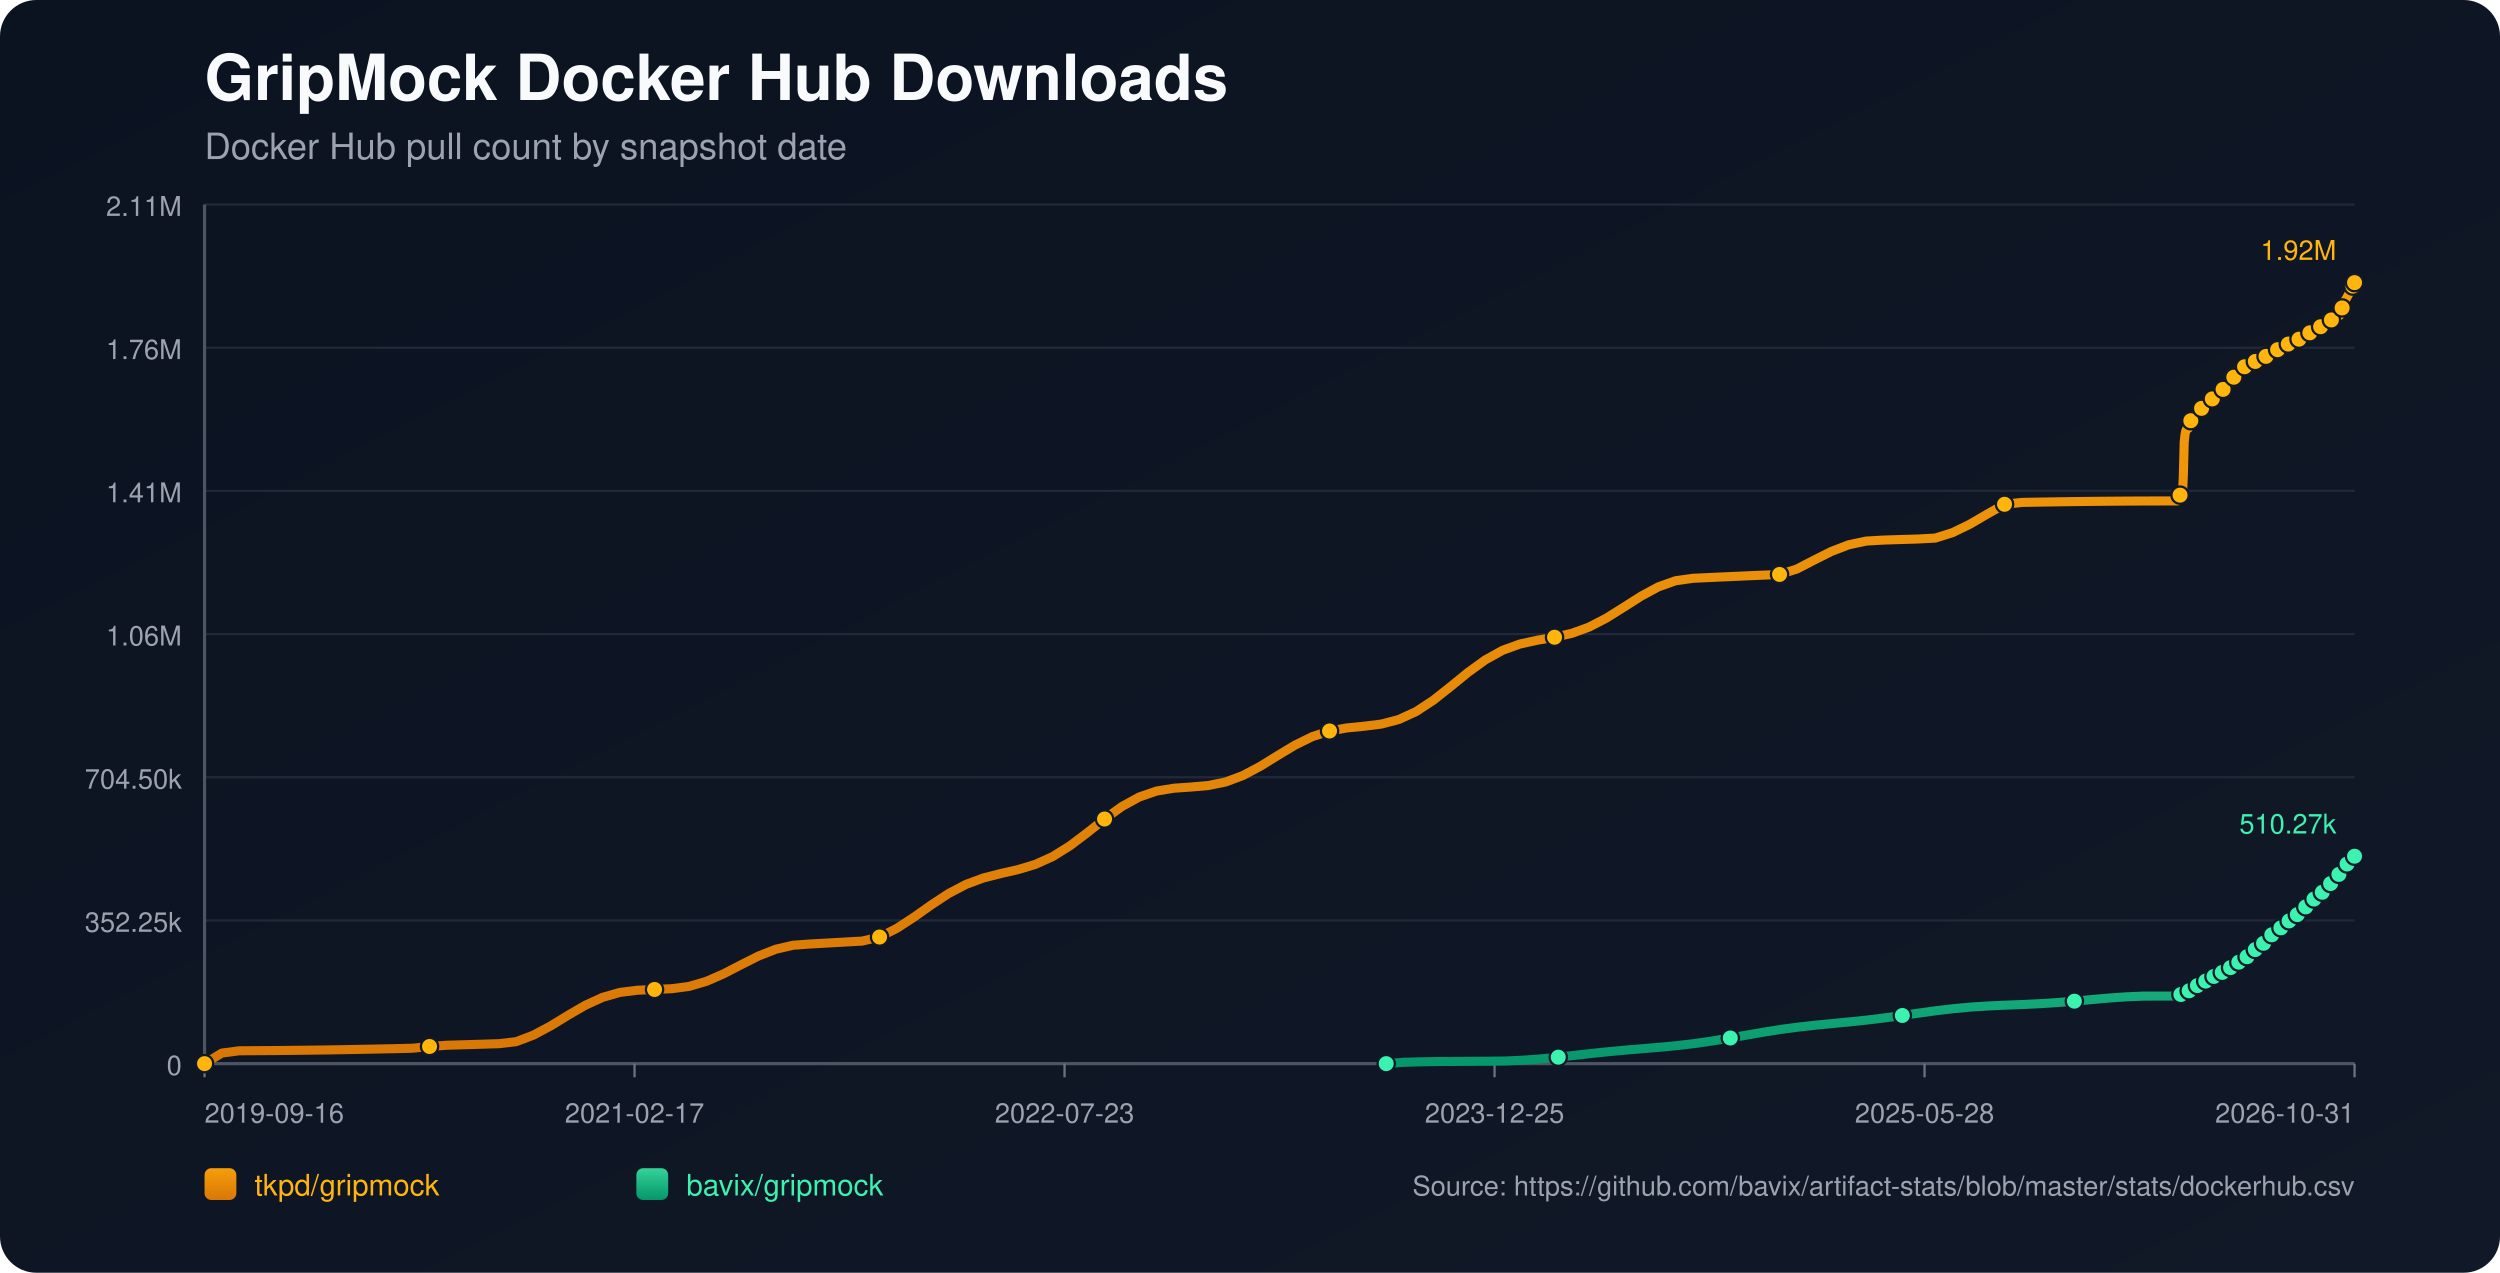
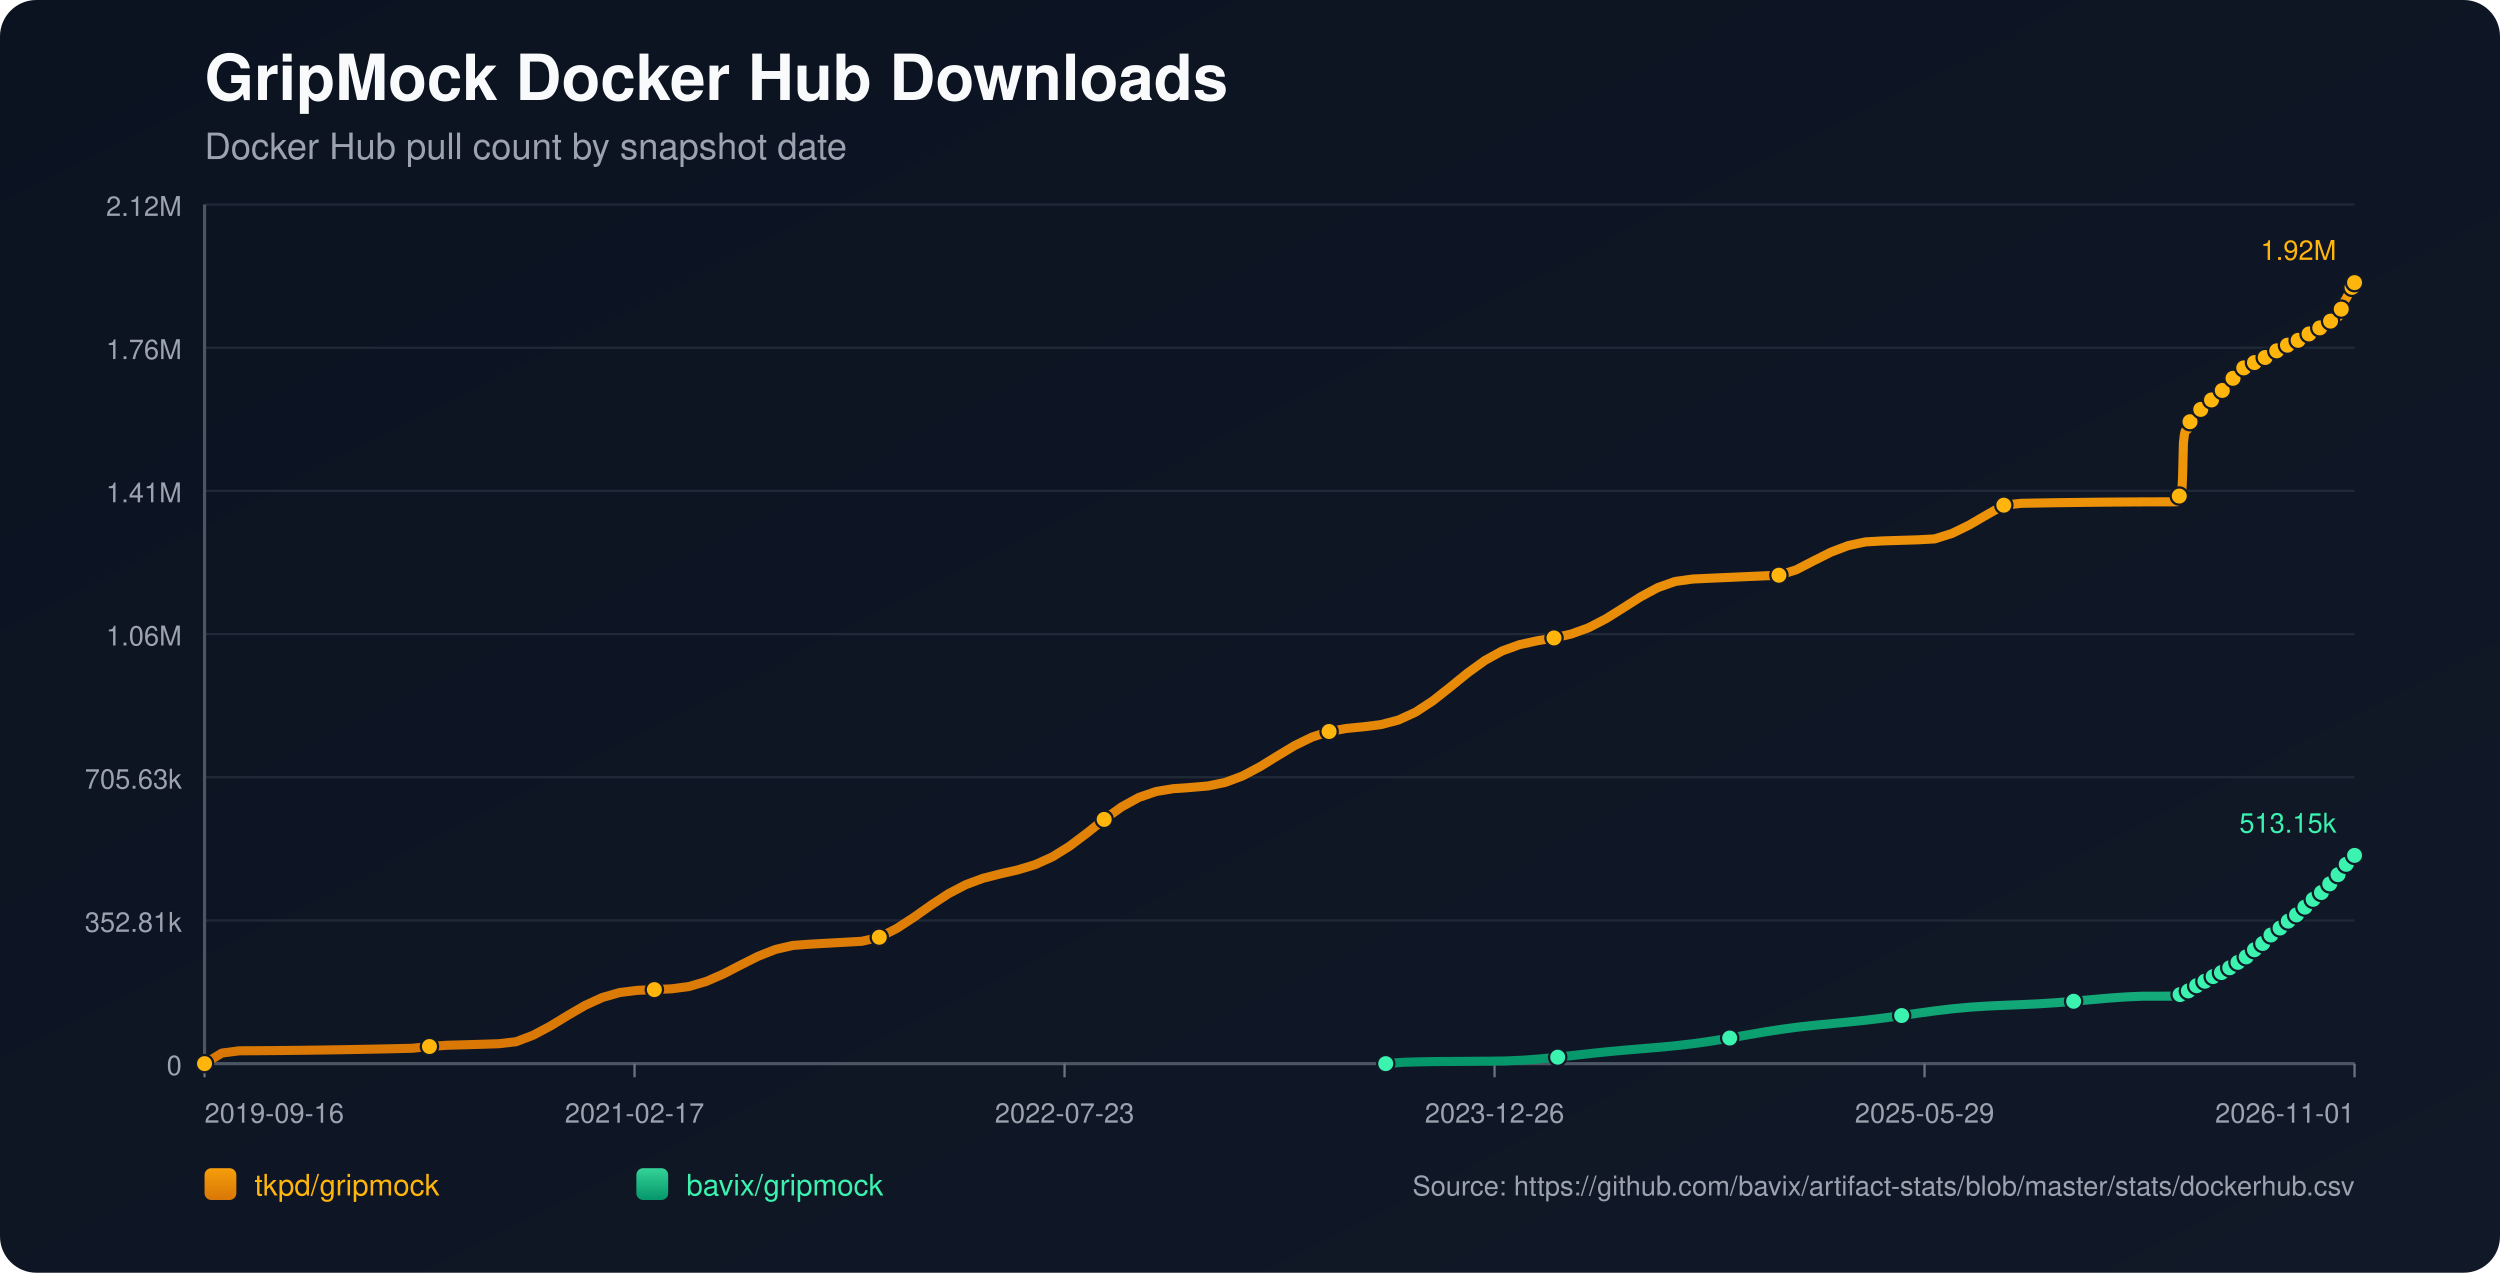
<svg xmlns="http://www.w3.org/2000/svg" width="1100" height="560" viewBox="0 0 1100 560">
  <defs>
    <linearGradient id="bg" x1="0" y1="0" x2="1" y2="1">
      <stop offset="0%" stop-color="#0b1220" />
      <stop offset="100%" stop-color="#111827" />
    </linearGradient>
    <linearGradient id="repo-0" x1="0" y1="0" x2="0" y2="1">
      <stop offset="0%" stop-color="#f59e0b" />
      <stop offset="100%" stop-color="#d97706" />
    </linearGradient>
    <linearGradient id="repo-1" x1="0" y1="0" x2="0" y2="1">
      <stop offset="0%" stop-color="#34d399" />
      <stop offset="100%" stop-color="#059669" />
    </linearGradient>
  </defs>
  <rect x="0" y="0" width="1100" height="560" fill="url(#bg)" rx="16" />
  <text x="90" y="44" fill="#f9fafb" font-size="28" font-family="-apple-system,BlinkMacSystemFont,Segoe UI,Helvetica,Arial,sans-serif" font-weight="700">GripMock Docker Hub Downloads</text>
  <text x="90" y="70" fill="#9ca3af" font-size="16" font-family="-apple-system,BlinkMacSystemFont,Segoe UI,Helvetica,Arial,sans-serif">Docker Hub pull count by snapshot date</text>
  <line x1="90" y1="90.00" x2="1036" y2="90.00" stroke="#1f2937" stroke-width="1" />
-   <text x="80" y="95.00" text-anchor="end" fill="#9ca3af" font-size="12" font-family="-apple-system,BlinkMacSystemFont,Segoe UI,Helvetica,Arial,sans-serif">2.11M</text>
+   <text x="80" y="95.00" text-anchor="end" fill="#9ca3af" font-size="12" font-family="-apple-system,BlinkMacSystemFont,Segoe UI,Helvetica,Arial,sans-serif">2.12M</text>
  <line x1="90" y1="153.00" x2="1036" y2="153.00" stroke="#1f2937" stroke-width="1" />
  <text x="80" y="158.00" text-anchor="end" fill="#9ca3af" font-size="12" font-family="-apple-system,BlinkMacSystemFont,Segoe UI,Helvetica,Arial,sans-serif">1.76M</text>
  <line x1="90" y1="216.00" x2="1036" y2="216.00" stroke="#1f2937" stroke-width="1" />
  <text x="80" y="221.00" text-anchor="end" fill="#9ca3af" font-size="12" font-family="-apple-system,BlinkMacSystemFont,Segoe UI,Helvetica,Arial,sans-serif">1.41M</text>
  <line x1="90" y1="279.00" x2="1036" y2="279.00" stroke="#1f2937" stroke-width="1" />
  <text x="80" y="284.00" text-anchor="end" fill="#9ca3af" font-size="12" font-family="-apple-system,BlinkMacSystemFont,Segoe UI,Helvetica,Arial,sans-serif">1.06M</text>
  <line x1="90" y1="342.00" x2="1036" y2="342.00" stroke="#1f2937" stroke-width="1" />
-   <text x="80" y="347.00" text-anchor="end" fill="#9ca3af" font-size="12" font-family="-apple-system,BlinkMacSystemFont,Segoe UI,Helvetica,Arial,sans-serif">704.50k</text>
+   <text x="80" y="347.00" text-anchor="end" fill="#9ca3af" font-size="12" font-family="-apple-system,BlinkMacSystemFont,Segoe UI,Helvetica,Arial,sans-serif">705.63k</text>
  <line x1="90" y1="405.00" x2="1036" y2="405.00" stroke="#1f2937" stroke-width="1" />
-   <text x="80" y="410.00" text-anchor="end" fill="#9ca3af" font-size="12" font-family="-apple-system,BlinkMacSystemFont,Segoe UI,Helvetica,Arial,sans-serif">352.25k</text>
+   <text x="80" y="410.00" text-anchor="end" fill="#9ca3af" font-size="12" font-family="-apple-system,BlinkMacSystemFont,Segoe UI,Helvetica,Arial,sans-serif">352.81k</text>
  <line x1="90" y1="468.00" x2="1036" y2="468.00" stroke="#1f2937" stroke-width="1" />
  <text x="80" y="473.00" text-anchor="end" fill="#9ca3af" font-size="12" font-family="-apple-system,BlinkMacSystemFont,Segoe UI,Helvetica,Arial,sans-serif">0</text>
  <line x1="90" y1="468" x2="1036" y2="468" stroke="#4b5563" stroke-width="1.4" />
  <line x1="90" y1="90" x2="90" y2="468" stroke="#4b5563" stroke-width="1.4" />
  <line x1="90.00" y1="468" x2="90.00" y2="474" stroke="#6b7280" stroke-width="1" />
  <text x="90.00" y="494" text-anchor="start" fill="#9ca3af" font-size="12" font-family="-apple-system,BlinkMacSystemFont,Segoe UI,Helvetica,Arial,sans-serif">2019-09-16</text>
  <line x1="279.20" y1="468" x2="279.20" y2="474" stroke="#6b7280" stroke-width="1" />
  <text x="279.20" y="494" text-anchor="middle" fill="#9ca3af" font-size="12" font-family="-apple-system,BlinkMacSystemFont,Segoe UI,Helvetica,Arial,sans-serif">2021-02-17</text>
  <line x1="468.40" y1="468" x2="468.40" y2="474" stroke="#6b7280" stroke-width="1" />
  <text x="468.40" y="494" text-anchor="middle" fill="#9ca3af" font-size="12" font-family="-apple-system,BlinkMacSystemFont,Segoe UI,Helvetica,Arial,sans-serif">2022-07-23</text>
  <line x1="657.60" y1="468" x2="657.60" y2="474" stroke="#6b7280" stroke-width="1" />
-   <text x="657.60" y="494" text-anchor="middle" fill="#9ca3af" font-size="12" font-family="-apple-system,BlinkMacSystemFont,Segoe UI,Helvetica,Arial,sans-serif">2023-12-25</text>
+   <text x="657.60" y="494" text-anchor="middle" fill="#9ca3af" font-size="12" font-family="-apple-system,BlinkMacSystemFont,Segoe UI,Helvetica,Arial,sans-serif">2023-12-26</text>
  <line x1="846.80" y1="468" x2="846.80" y2="474" stroke="#6b7280" stroke-width="1" />
-   <text x="846.80" y="494" text-anchor="middle" fill="#9ca3af" font-size="12" font-family="-apple-system,BlinkMacSystemFont,Segoe UI,Helvetica,Arial,sans-serif">2025-05-28</text>
+   <text x="846.80" y="494" text-anchor="middle" fill="#9ca3af" font-size="12" font-family="-apple-system,BlinkMacSystemFont,Segoe UI,Helvetica,Arial,sans-serif">2025-05-29</text>
  <line x1="1036.00" y1="468" x2="1036.00" y2="474" stroke="#6b7280" stroke-width="1" />
-   <text x="1036.00" y="494" text-anchor="end" fill="#9ca3af" font-size="12" font-family="-apple-system,BlinkMacSystemFont,Segoe UI,Helvetica,Arial,sans-serif">2026-10-31</text>
-   <polyline fill="none" stroke="url(#repo-0)" stroke-width="4" stroke-linecap="round" stroke-linejoin="round" points="90.00,468.00 97.62,463.35 105.23,462.35 112.85,462.30 120.46,462.25 128.08,462.17 135.69,462.08 143.31,461.98 150.92,461.86 158.54,461.72 166.15,461.57 173.77,461.41 181.38,461.23 189.00,460.46 196.62,459.91 204.23,459.69 211.85,459.46 219.46,459.22 227.08,458.35 234.69,455.46 242.31,451.39 249.92,446.73 257.54,442.31 265.15,438.83 272.77,436.66 280.38,435.71 288.00,435.37 295.61,435.02 303.23,434.01 310.85,431.77 318.46,428.44 326.08,424.50 333.69,420.67 341.31,417.67 348.92,415.91 356.54,415.35 364.15,414.93 371.77,414.50 379.38,414.07 387.00,412.30 394.61,408.46 402.23,403.49 409.85,398.10 417.46,393.11 425.08,389.12 432.69,386.30 440.31,384.36 447.92,382.63 455.54,380.33 463.15,376.90 470.77,372.15 478.38,366.41 486.00,360.37 493.61,354.89 501.23,350.69 508.85,348.07 516.46,346.82 524.08,346.29 531.69,345.62 539.31,344.06 546.92,341.21 554.54,337.16 562.15,332.46 569.77,327.87 577.38,324.13 585.00,321.63 592.61,320.29 600.23,319.54 607.84,318.58 615.46,316.59 623.08,313.09 630.69,308.09 638.31,302.07 645.92,295.86 653.54,290.35 661.15,286.13 668.77,283.37 676.38,281.70 684.00,280.39 691.61,278.66 699.23,275.89 706.84,271.95 714.46,267.18 722.08,262.32 729.69,258.21 737.31,255.51 744.92,254.45 752.54,254.09 760.15,253.75 767.77,253.41 775.38,253.08 783.00,252.76 790.61,250.38 798.23,246.42 805.84,242.62 813.46,239.70 821.08,238.08 828.69,237.63 836.31,237.39 843.92,237.16 851.54,236.75 859.15,234.35 866.77,230.64 874.38,226.19 882.00,221.89 889.61,221.06 897.23,220.93 904.84,220.81 912.46,220.70 920.07,220.61 927.69,220.54 935.31,220.48 942.92,220.44 950.54,220.42 958.15,220.41 958.52,219.59 958.86,218.69 959.23,217.87 959.59,217.35 959.96,217.09 960.32,216.72 960.68,209.08 961.05,194.57 961.41,191.18 961.78,189.44 962.13,188.67 962.51,188.61 962.87,188.50 963.23,187.41 963.60,186.13 963.96,185.11 964.32,184.29 964.68,183.59 965.05,183.53 965.42,183.41 965.78,182.64 966.14,182.11 966.51,181.56 966.87,181.06 967.23,180.69 967.60,180.63 967.97,180.56 968.33,180.18 968.69,179.68 969.06,179.14 969.42,178.69 969.78,178.41 970.15,178.33 970.51,178.28 970.87,177.95 971.24,177.49 971.60,176.77 971.96,176.30 972.33,175.96 972.69,175.91 973.07,175.82 973.42,175.52 973.79,175.15 974.15,174.79 974.52,174.40 974.87,174.05 975.24,173.97 975.62,173.86 975.98,173.37 976.34,172.90 976.71,172.33 977.07,171.94 977.42,171.56 977.79,171.47 978.16,171.33 978.52,171.11 978.89,170.62 979.25,170.09 979.61,169.53 979.97,169.03 980.34,168.96 980.73,168.80 981.08,168.30 981.44,167.69 981.80,167.02 982.16,166.48 982.52,166.05 982.89,165.98 983.26,165.84 983.61,165.34 983.98,164.76 984.35,164.23 984.71,163.69 985.07,163.34 985.44,163.27 985.83,163.11 986.19,162.64 986.55,162.12 986.90,161.79 987.27,161.52 987.61,161.38 987.99,161.30 988.37,161.22 988.70,161.00 989.06,160.81 989.43,160.61 989.79,160.36 990.15,160.16 990.52,160.09 990.89,159.98 991.25,159.75 991.62,159.47 991.97,159.23 992.33,159.04 992.69,158.90 993.06,158.82 993.43,158.75 993.79,158.55 994.14,158.31 994.52,158.09 994.88,157.89 995.23,157.69 995.60,157.64 995.96,157.56 996.32,157.31 996.68,157.06 997.05,156.80 997.41,156.57 997.77,156.36 998.14,156.32 998.51,156.25 998.87,155.93 999.23,155.60 999.59,155.36 999.96,155.08 1000.32,154.91 1000.69,154.83 1001.06,154.76 1001.41,154.47 1002.14,153.87 1002.51,153.63 1002.87,153.44 1003.23,153.41 1003.60,153.34 1003.96,153.09 1004.32,152.76 1004.68,152.47 1005.03,152.18 1005.39,151.93 1005.75,151.89 1006.12,151.83 1006.48,151.59 1006.85,151.39 1007.21,151.18 1007.58,150.98 1007.92,150.84 1008.29,150.79 1008.65,150.71 1009.01,150.57 1009.38,150.33 1009.74,150.03 1010.11,149.80 1010.47,149.61 1010.83,149.57 1011.20,149.50 1011.56,149.24 1011.93,148.90 1012.43,148.50 1012.82,148.16 1013.10,148.01 1013.45,147.97 1013.82,147.88 1014.17,147.67 1014.53,147.35 1014.89,147.07 1015.25,146.74 1015.61,146.57 1015.98,146.53 1016.35,146.43 1016.71,146.22 1017.07,145.92 1017.44,145.66 1017.80,145.34 1018.16,145.13 1018.53,145.10 1018.90,145.05 1019.26,144.75 1019.62,144.46 1019.99,144.25 1020.35,143.99 1020.71,143.80 1021.08,143.76 1021.45,143.69 1021.81,143.44 1022.17,143.01 1022.53,142.70 1022.90,142.42 1023.26,142.19 1023.63,142.15 1024.00,142.05 1024.37,141.79 1024.73,141.54 1025.10,141.26 1025.46,140.95 1025.81,140.77 1026.18,140.74 1026.56,140.63 1026.92,140.39 1027.28,140.01 1027.65,139.61 1028.01,139.25 1028.37,139.13 1028.73,139.09 1029.11,138.99 1029.47,138.76 1029.81,137.80 1030.16,136.66 1030.53,135.49 1030.88,134.42 1031.25,133.50 1031.62,132.49 1031.99,131.94 1032.35,131.37 1032.71,130.75 1033.08,130.06 1033.43,129.37 1033.80,128.85 1034.17,128.28 1034.54,127.37 1034.91,126.61 1035.27,125.89 1035.64,125.06 1036.00,124.36" />
+   <text x="1036.00" y="494" text-anchor="end" fill="#9ca3af" font-size="12" font-family="-apple-system,BlinkMacSystemFont,Segoe UI,Helvetica,Arial,sans-serif">2026-11-01</text>
+   <polyline fill="none" stroke="url(#repo-0)" stroke-width="4" stroke-linecap="round" stroke-linejoin="round" points="90.00,468.00 97.61,463.35 105.22,462.36 112.84,462.31 120.45,462.26 128.06,462.18 135.67,462.09 143.29,461.99 150.90,461.87 158.51,461.73 166.12,461.58 173.74,461.42 181.35,461.24 188.96,460.47 196.57,459.92 204.19,459.71 211.80,459.48 219.41,459.24 227.02,458.37 234.63,455.48 242.25,451.41 249.86,446.77 257.47,442.35 265.08,438.87 272.70,436.71 280.31,435.76 287.92,435.43 295.53,435.08 303.15,434.07 310.76,431.83 318.37,428.50 325.98,424.57 333.59,420.75 341.21,417.75 348.82,415.99 356.43,415.43 364.04,415.01 371.66,414.59 379.27,414.16 386.88,412.39 394.49,408.56 402.11,403.59 409.72,398.22 417.33,393.23 424.94,389.25 432.56,386.43 440.17,384.49 447.78,382.76 455.39,380.47 463.00,377.05 470.62,372.31 478.23,366.57 485.84,360.54 493.45,355.07 501.07,350.88 508.68,348.26 516.29,347.01 523.90,346.48 531.52,345.82 539.13,344.26 546.74,341.41 554.35,337.37 561.97,332.67 569.58,328.09 577.19,324.36 584.80,321.86 592.41,320.52 600.03,319.78 607.64,318.82 615.25,316.83 622.86,313.34 630.48,308.34 638.09,302.33 645.70,296.14 653.31,290.63 660.93,286.42 668.54,283.66 676.15,281.99 683.76,280.69 691.37,278.96 698.99,276.20 706.60,272.26 714.21,267.50 721.82,262.64 729.44,258.54 737.05,255.85 744.66,254.79 752.27,254.43 759.89,254.09 767.50,253.75 775.11,253.42 782.72,253.10 790.34,250.72 797.95,246.78 805.56,242.97 813.17,240.07 820.78,238.44 828.40,238.00 836.01,237.76 843.62,237.53 851.23,237.12 858.85,234.72 866.46,231.01 874.07,226.58 881.68,222.28 889.30,221.46 896.91,221.32 904.52,221.20 912.13,221.10 919.75,221.01 927.36,220.93 934.97,220.88 942.58,220.83 950.19,220.81 957.81,220.80 958.18,219.99 958.52,219.08 958.88,218.27 959.24,217.75 959.61,217.49 959.98,217.12 960.34,209.49 960.70,195.00 961.07,191.62 961.43,189.88 961.79,189.11 962.16,189.05 962.53,188.94 962.89,187.86 963.25,186.58 963.61,185.56 963.98,184.74 964.34,184.04 964.70,183.98 965.07,183.86 965.43,183.10 965.79,182.56 966.16,182.02 966.52,181.52 966.88,181.14 967.25,181.08 967.62,181.02 967.98,180.64 968.34,180.14 968.71,179.60 969.07,179.16 969.43,178.87 969.80,178.80 970.16,178.74 970.52,178.41 970.89,177.95 971.25,177.24 971.61,176.77 971.98,176.43 972.34,176.37 972.72,176.29 973.07,175.98 973.44,175.62 973.80,175.26 974.17,174.87 974.52,174.52 974.89,174.44 975.26,174.33 975.63,173.84 975.99,173.37 976.35,172.81 976.72,172.41 977.07,172.03 977.44,171.94 977.81,171.80 978.17,171.58 978.54,171.10 978.90,170.57 979.26,170.01 979.62,169.50 979.99,169.43 980.37,169.27 980.72,168.78 981.09,168.17 981.45,167.49 981.81,166.96 982.16,166.53 982.53,166.46 982.90,166.33 983.26,165.82 983.62,165.24 983.99,164.71 984.36,164.18 984.71,163.83 985.08,163.76 985.47,163.60 985.83,163.12 986.19,162.60 986.54,162.28 986.92,162.01 987.26,161.87 987.63,161.79 988.01,161.71 988.34,161.49 988.71,161.30 989.07,161.10 989.44,160.85 989.79,160.65 990.16,160.58 990.54,160.47 990.89,160.24 991.26,159.96 991.61,159.72 991.97,159.53 992.33,159.40 992.70,159.31 993.07,159.24 993.43,159.04 993.78,158.80 994.16,158.58 994.52,158.38 994.87,158.18 995.24,158.14 995.60,158.06 995.96,157.81 996.32,157.56 996.69,157.30 997.05,157.07 997.41,156.85 997.78,156.82 998.15,156.75 998.51,156.43 998.87,156.10 999.23,155.86 999.60,155.58 999.96,155.41 1000.33,155.33 1000.70,155.25 1001.05,154.97 1001.77,154.37 1002.14,154.13 1002.50,153.94 1002.87,153.91 1003.24,153.84 1003.59,153.59 1003.96,153.26 1004.32,152.97 1004.67,152.68 1005.02,152.44 1005.39,152.39 1005.75,152.33 1006.11,152.09 1006.48,151.89 1006.85,151.68 1007.21,151.48 1007.56,151.34 1007.92,151.30 1008.29,151.21 1008.65,151.08 1009.01,150.84 1009.38,150.53 1009.74,150.31 1010.10,150.12 1010.47,150.08 1010.83,150.01 1011.19,149.75 1011.56,149.41 1012.07,149.01 1012.45,148.67 1012.74,148.52 1013.09,148.48 1013.46,148.39 1013.80,148.18 1014.16,147.87 1014.52,147.58 1014.89,147.25 1015.25,147.08 1015.61,147.05 1015.98,146.94 1016.34,146.73 1016.71,146.43 1017.07,146.18 1017.43,145.86 1017.79,145.65 1018.16,145.61 1018.53,145.56 1018.89,145.27 1019.25,144.98 1019.62,144.77 1019.98,144.51 1020.34,144.32 1020.71,144.27 1021.08,144.20 1021.44,143.95 1021.80,143.53 1022.16,143.22 1022.53,142.94 1022.89,142.71 1023.26,142.67 1023.63,142.57 1024.00,142.31 1024.36,142.06 1024.73,141.78 1025.09,141.47 1025.44,141.29 1025.81,141.27 1026.19,141.15 1026.55,140.91 1026.91,140.53 1027.27,140.13 1027.64,139.77 1027.99,139.65 1028.36,139.62 1028.73,139.51 1029.09,139.28 1029.43,138.33 1029.79,137.19 1030.15,136.02 1030.51,134.95 1030.88,134.03 1031.25,133.02 1031.61,132.47 1031.98,131.90 1032.34,131.29 1032.70,130.60 1033.06,129.91 1033.43,129.39 1033.79,128.82 1034.16,127.92 1034.53,127.15 1034.90,126.43 1035.26,125.60 1035.62,124.91 1036.00,124.36" />
  <circle cx="90.00" cy="468.00" r="3.8" fill="#ffb50c" stroke="#111827" stroke-width="1" />
-   <circle cx="189.00" cy="460.46" r="3.8" fill="#ffb50c" stroke="#111827" stroke-width="1" />
-   <circle cx="288.00" cy="435.37" r="3.8" fill="#ffb50c" stroke="#111827" stroke-width="1" />
-   <circle cx="387.00" cy="412.30" r="3.8" fill="#ffb50c" stroke="#111827" stroke-width="1" />
-   <circle cx="486.00" cy="360.37" r="3.8" fill="#ffb50c" stroke="#111827" stroke-width="1" />
-   <circle cx="585.00" cy="321.63" r="3.8" fill="#ffb50c" stroke="#111827" stroke-width="1" />
-   <circle cx="684.00" cy="280.39" r="3.8" fill="#ffb50c" stroke="#111827" stroke-width="1" />
-   <circle cx="783.00" cy="252.76" r="3.8" fill="#ffb50c" stroke="#111827" stroke-width="1" />
-   <circle cx="882.00" cy="221.89" r="3.8" fill="#ffb50c" stroke="#111827" stroke-width="1" />
-   <circle cx="959.23" cy="217.87" r="3.8" fill="#ffb50c" stroke="#111827" stroke-width="1" />
-   <circle cx="963.96" cy="185.11" r="3.8" fill="#ffb50c" stroke="#111827" stroke-width="1" />
-   <circle cx="968.69" cy="179.68" r="3.8" fill="#ffb50c" stroke="#111827" stroke-width="1" />
-   <circle cx="973.42" cy="175.52" r="3.8" fill="#ffb50c" stroke="#111827" stroke-width="1" />
-   <circle cx="978.16" cy="171.33" r="3.8" fill="#ffb50c" stroke="#111827" stroke-width="1" />
-   <circle cx="982.89" cy="165.98" r="3.8" fill="#ffb50c" stroke="#111827" stroke-width="1" />
-   <circle cx="987.61" cy="161.38" r="3.8" fill="#ffb50c" stroke="#111827" stroke-width="1" />
-   <circle cx="992.33" cy="159.04" r="3.8" fill="#ffb50c" stroke="#111827" stroke-width="1" />
-   <circle cx="997.05" cy="156.80" r="3.8" fill="#ffb50c" stroke="#111827" stroke-width="1" />
-   <circle cx="1002.14" cy="153.87" r="3.8" fill="#ffb50c" stroke="#111827" stroke-width="1" />
-   <circle cx="1006.85" cy="151.39" r="3.8" fill="#ffb50c" stroke="#111827" stroke-width="1" />
-   <circle cx="1011.56" cy="149.24" r="3.8" fill="#ffb50c" stroke="#111827" stroke-width="1" />
-   <circle cx="1016.35" cy="146.43" r="3.8" fill="#ffb50c" stroke="#111827" stroke-width="1" />
-   <circle cx="1021.08" cy="143.76" r="3.8" fill="#ffb50c" stroke="#111827" stroke-width="1" />
-   <circle cx="1025.81" cy="140.77" r="3.8" fill="#ffb50c" stroke="#111827" stroke-width="1" />
-   <circle cx="1030.53" cy="135.49" r="3.8" fill="#ffb50c" stroke="#111827" stroke-width="1" />
-   <circle cx="1035.27" cy="125.89" r="3.8" fill="#ffb50c" stroke="#111827" stroke-width="1" />
+   <circle cx="188.96" cy="460.47" r="3.8" fill="#ffb50c" stroke="#111827" stroke-width="1" />
+   <circle cx="287.92" cy="435.43" r="3.8" fill="#ffb50c" stroke="#111827" stroke-width="1" />
+   <circle cx="386.88" cy="412.39" r="3.8" fill="#ffb50c" stroke="#111827" stroke-width="1" />
+   <circle cx="485.84" cy="360.54" r="3.8" fill="#ffb50c" stroke="#111827" stroke-width="1" />
+   <circle cx="584.80" cy="321.86" r="3.8" fill="#ffb50c" stroke="#111827" stroke-width="1" />
+   <circle cx="683.76" cy="280.69" r="3.8" fill="#ffb50c" stroke="#111827" stroke-width="1" />
+   <circle cx="782.72" cy="253.10" r="3.8" fill="#ffb50c" stroke="#111827" stroke-width="1" />
+   <circle cx="881.68" cy="222.28" r="3.8" fill="#ffb50c" stroke="#111827" stroke-width="1" />
+   <circle cx="958.88" cy="218.27" r="3.8" fill="#ffb50c" stroke="#111827" stroke-width="1" />
+   <circle cx="963.61" cy="185.56" r="3.8" fill="#ffb50c" stroke="#111827" stroke-width="1" />
+   <circle cx="968.34" cy="180.14" r="3.8" fill="#ffb50c" stroke="#111827" stroke-width="1" />
+   <circle cx="973.07" cy="175.98" r="3.8" fill="#ffb50c" stroke="#111827" stroke-width="1" />
+   <circle cx="977.81" cy="171.80" r="3.8" fill="#ffb50c" stroke="#111827" stroke-width="1" />
+   <circle cx="982.53" cy="166.46" r="3.8" fill="#ffb50c" stroke="#111827" stroke-width="1" />
+   <circle cx="987.26" cy="161.87" r="3.8" fill="#ffb50c" stroke="#111827" stroke-width="1" />
+   <circle cx="991.97" cy="159.53" r="3.8" fill="#ffb50c" stroke="#111827" stroke-width="1" />
+   <circle cx="996.69" cy="157.30" r="3.8" fill="#ffb50c" stroke="#111827" stroke-width="1" />
+   <circle cx="1001.77" cy="154.37" r="3.8" fill="#ffb50c" stroke="#111827" stroke-width="1" />
+   <circle cx="1006.48" cy="151.89" r="3.8" fill="#ffb50c" stroke="#111827" stroke-width="1" />
+   <circle cx="1011.19" cy="149.75" r="3.8" fill="#ffb50c" stroke="#111827" stroke-width="1" />
+   <circle cx="1015.98" cy="146.94" r="3.8" fill="#ffb50c" stroke="#111827" stroke-width="1" />
+   <circle cx="1020.71" cy="144.27" r="3.8" fill="#ffb50c" stroke="#111827" stroke-width="1" />
+   <circle cx="1025.44" cy="141.29" r="3.8" fill="#ffb50c" stroke="#111827" stroke-width="1" />
+   <circle cx="1030.15" cy="136.02" r="3.8" fill="#ffb50c" stroke="#111827" stroke-width="1" />
+   <circle cx="1034.90" cy="126.43" r="3.8" fill="#ffb50c" stroke="#111827" stroke-width="1" />
  <circle cx="1036.00" cy="124.36" r="3.8" fill="#ffb50c" stroke="#111827" stroke-width="1" />
  <text x="1028.00" y="114.36" text-anchor="end" fill="#ffb50c" font-size="12" font-family="-apple-system,BlinkMacSystemFont,Segoe UI,Helvetica,Arial,sans-serif">1.92M</text>
-   <polyline fill="none" stroke="url(#repo-1)" stroke-width="4" stroke-linecap="round" stroke-linejoin="round" points="609.93,468.00 617.50,467.41 625.07,467.20 632.64,467.07 640.21,467.03 647.78,466.98 655.35,466.92 662.92,466.82 670.49,466.46 678.06,465.90 685.63,465.16 693.20,464.31 700.77,463.46 708.34,462.68 715.91,461.99 723.48,461.36 731.05,460.73 738.62,459.99 746.19,459.09 753.76,457.98 761.33,456.72 768.90,455.38 776.47,454.07 784.04,452.88 791.61,451.88 799.18,451.04 806.75,450.31 814.32,449.58 821.89,448.78 829.46,447.85 837.03,446.81 844.60,445.72 852.17,444.68 859.74,443.79 867.31,443.10 874.88,442.62 882.45,442.28 890.02,441.98 897.59,441.62 905.16,441.13 912.73,440.52 920.30,439.82 927.87,439.15 935.44,438.61 943.01,438.29 950.58,438.27 958.15,438.26 958.52,438.06 958.86,437.86 959.23,437.68 959.59,437.58 959.96,437.54 960.32,437.47 960.68,437.33 961.05,437.10 961.41,436.83 961.78,436.57 962.13,436.33 962.51,436.29 962.87,436.18 963.23,435.95 963.60,435.67 963.96,435.37 964.32,435.18 964.68,434.91 965.05,434.88 965.42,434.82 965.78,434.51 966.14,434.24 966.51,433.93 966.87,433.66 967.23,433.45 967.60,433.30 967.97,433.20 968.33,432.88 968.69,432.58 969.06,432.32 969.42,432.01 969.78,431.85 970.15,431.79 970.51,431.68 970.87,431.43 971.24,431.25 971.60,431.09 971.96,430.72 972.33,430.53 972.69,430.47 973.07,430.39 973.42,430.12 973.79,429.87 974.15,429.64 974.52,429.39 974.87,429.22 975.24,429.16 975.62,429.06 975.98,428.84 976.34,428.59 976.71,428.37 977.07,428.15 977.42,427.93 977.79,427.86 978.16,427.75 978.52,427.56 978.89,427.30 979.25,426.97 979.61,426.69 979.97,426.49 980.34,426.43 980.73,426.29 981.08,426.04 981.44,425.75 981.80,425.43 982.16,425.20 982.52,425.05 982.89,424.98 983.26,424.86 983.61,424.56 983.98,424.27 984.35,423.92 984.71,423.60 985.07,423.37 985.44,423.27 985.83,423.07 986.19,422.80 986.55,422.39 986.90,422.00 987.27,421.64 987.61,421.52 987.99,421.44 988.37,421.25 988.70,420.96 989.06,420.63 989.43,420.24 989.79,419.84 990.15,419.55 990.52,419.46 990.89,419.34 991.25,418.99 991.62,418.61 991.97,418.24 992.33,417.81 992.69,417.54 993.06,417.45 993.43,417.26 993.79,416.85 994.14,416.38 994.52,415.88 994.88,415.52 995.23,415.25 995.60,415.17 995.96,415.05 996.32,414.64 996.68,414.14 997.05,413.74 997.41,413.28 997.77,412.91 998.14,412.82 998.51,412.53 998.87,412.00 999.23,411.61 999.59,411.31 999.96,410.89 1000.32,410.64 1000.69,410.59 1001.06,410.45 1001.41,410.03 1002.14,409.13 1002.51,408.80 1002.87,408.48 1003.23,408.43 1003.60,408.24 1003.96,407.94 1004.32,407.60 1004.68,407.24 1005.03,406.90 1005.39,406.60 1005.75,406.49 1006.12,406.37 1006.48,405.95 1006.85,405.58 1007.21,405.20 1007.58,404.91 1007.92,404.64 1008.29,404.47 1008.65,404.36 1009.01,404.05 1009.38,403.66 1009.74,403.20 1010.11,402.72 1010.47,402.48 1010.83,402.44 1011.20,402.36 1011.56,401.95 1011.93,401.44 1012.43,400.75 1012.82,400.35 1013.10,400.20 1013.45,400.15 1013.82,399.83 1014.17,399.41 1014.53,399.03 1014.89,398.58 1015.25,398.13 1015.61,397.90 1015.98,397.86 1016.35,397.65 1016.71,397.27 1017.07,396.79 1017.44,396.36 1017.80,395.93 1018.16,395.59 1018.53,395.55 1018.90,395.43 1019.26,394.86 1019.62,394.31 1019.99,393.84 1020.35,393.39 1020.71,393.11 1021.08,393.08 1021.45,392.97 1021.81,392.59 1022.17,392.16 1022.53,391.69 1022.90,391.22 1023.26,390.92 1023.63,390.86 1024.00,390.60 1024.37,390.13 1024.73,389.64 1025.10,389.21 1025.46,388.77 1025.81,388.52 1026.18,388.45 1026.56,388.22 1026.92,387.65 1027.28,387.09 1027.65,386.58 1028.01,385.69 1028.37,385.13 1028.73,385.03 1029.11,384.74 1029.47,384.15 1029.81,383.61 1030.16,383.02 1030.53,382.33 1030.88,381.94 1031.25,381.83 1031.62,381.59 1031.99,381.03 1032.35,380.55 1032.71,380.16 1033.08,379.63 1033.43,379.27 1033.80,379.20 1034.17,379.00 1034.54,378.52 1034.91,377.99 1035.27,377.55 1035.64,376.97 1036.00,376.74" />
-   <circle cx="609.93" cy="468.00" r="3.8" fill="#3bf2af" stroke="#111827" stroke-width="1" />
-   <circle cx="685.63" cy="465.16" r="3.8" fill="#3bf2af" stroke="#111827" stroke-width="1" />
-   <circle cx="761.33" cy="456.72" r="3.8" fill="#3bf2af" stroke="#111827" stroke-width="1" />
-   <circle cx="837.03" cy="446.81" r="3.8" fill="#3bf2af" stroke="#111827" stroke-width="1" />
-   <circle cx="912.73" cy="440.52" r="3.8" fill="#3bf2af" stroke="#111827" stroke-width="1" />
-   <circle cx="959.59" cy="437.58" r="3.8" fill="#3bf2af" stroke="#111827" stroke-width="1" />
-   <circle cx="963.23" cy="435.95" r="3.8" fill="#3bf2af" stroke="#111827" stroke-width="1" />
-   <circle cx="966.87" cy="433.66" r="3.8" fill="#3bf2af" stroke="#111827" stroke-width="1" />
-   <circle cx="970.51" cy="431.68" r="3.8" fill="#3bf2af" stroke="#111827" stroke-width="1" />
-   <circle cx="974.15" cy="429.64" r="3.8" fill="#3bf2af" stroke="#111827" stroke-width="1" />
-   <circle cx="977.79" cy="427.86" r="3.8" fill="#3bf2af" stroke="#111827" stroke-width="1" />
-   <circle cx="981.44" cy="425.75" r="3.8" fill="#3bf2af" stroke="#111827" stroke-width="1" />
-   <circle cx="985.07" cy="423.37" r="3.8" fill="#3bf2af" stroke="#111827" stroke-width="1" />
-   <circle cx="988.70" cy="420.96" r="3.8" fill="#3bf2af" stroke="#111827" stroke-width="1" />
-   <circle cx="992.33" cy="417.81" r="3.8" fill="#3bf2af" stroke="#111827" stroke-width="1" />
-   <circle cx="995.96" cy="415.05" r="3.8" fill="#3bf2af" stroke="#111827" stroke-width="1" />
-   <circle cx="999.59" cy="411.31" r="3.8" fill="#3bf2af" stroke="#111827" stroke-width="1" />
-   <circle cx="1003.60" cy="408.24" r="3.8" fill="#3bf2af" stroke="#111827" stroke-width="1" />
-   <circle cx="1007.21" cy="405.20" r="3.8" fill="#3bf2af" stroke="#111827" stroke-width="1" />
-   <circle cx="1010.83" cy="402.44" r="3.8" fill="#3bf2af" stroke="#111827" stroke-width="1" />
-   <circle cx="1014.53" cy="399.03" r="3.8" fill="#3bf2af" stroke="#111827" stroke-width="1" />
-   <circle cx="1018.16" cy="395.59" r="3.8" fill="#3bf2af" stroke="#111827" stroke-width="1" />
-   <circle cx="1021.81" cy="392.59" r="3.8" fill="#3bf2af" stroke="#111827" stroke-width="1" />
-   <circle cx="1025.46" cy="388.77" r="3.8" fill="#3bf2af" stroke="#111827" stroke-width="1" />
-   <circle cx="1029.11" cy="384.74" r="3.8" fill="#3bf2af" stroke="#111827" stroke-width="1" />
-   <circle cx="1032.71" cy="380.16" r="3.8" fill="#3bf2af" stroke="#111827" stroke-width="1" />
-   <circle cx="1036.00" cy="376.74" r="3.8" fill="#3bf2af" stroke="#111827" stroke-width="1" />
-   <text x="1028.00" y="366.74" text-anchor="end" fill="#3bf2af" font-size="12" font-family="-apple-system,BlinkMacSystemFont,Segoe UI,Helvetica,Arial,sans-serif">510.27k</text>
+   <polyline fill="none" stroke="url(#repo-1)" stroke-width="4" stroke-linecap="round" stroke-linejoin="round" points="609.72,468.00 617.29,467.41 624.85,467.20 632.42,467.07 639.99,467.03 647.55,466.98 655.12,466.92 662.69,466.82 670.26,466.47 677.82,465.90 685.39,465.16 692.96,464.32 700.52,463.47 708.09,462.69 715.66,462.00 723.23,461.37 730.79,460.74 738.36,460.00 745.93,459.10 753.49,458.00 761.06,456.74 768.63,455.40 776.20,454.09 783.76,452.91 791.33,451.90 798.90,451.07 806.46,450.34 814.03,449.61 821.60,448.81 829.17,447.88 836.73,446.84 844.30,445.75 851.87,444.72 859.43,443.83 867.00,443.14 874.57,442.66 882.14,442.32 889.70,442.02 897.27,441.66 904.84,441.18 912.40,440.56 919.97,439.87 927.54,439.20 935.11,438.66 942.67,438.33 950.24,438.32 957.81,438.31 958.18,438.10 958.52,437.91 958.88,437.72 959.24,437.62 959.61,437.59 959.98,437.52 960.34,437.38 960.70,437.15 961.07,436.88 961.43,436.62 961.79,436.38 962.16,436.34 962.53,436.23 962.89,436.00 963.25,435.73 963.61,435.43 963.98,435.23 964.34,434.96 964.70,434.93 965.07,434.87 965.43,434.57 965.79,434.29 966.16,433.99 966.52,433.72 966.88,433.50 967.25,433.36 967.62,433.26 967.98,432.93 968.34,432.64 968.71,432.38 969.07,432.06 969.43,431.91 969.80,431.85 970.16,431.74 970.52,431.49 970.89,431.31 971.25,431.14 971.61,430.78 971.98,430.59 972.34,430.53 972.72,430.45 973.07,430.18 973.44,429.93 973.80,429.70 974.17,429.45 974.52,429.28 974.89,429.23 975.26,429.12 975.63,428.90 975.99,428.65 976.35,428.43 976.72,428.21 977.07,428.00 977.44,427.93 977.81,427.81 978.17,427.63 978.54,427.37 978.90,427.03 979.26,426.75 979.62,426.56 979.99,426.49 980.37,426.36 980.72,426.11 981.09,425.82 981.45,425.50 981.81,425.27 982.16,425.12 982.53,425.05 982.90,424.92 983.26,424.63 983.62,424.34 983.99,423.99 984.36,423.67 984.71,423.44 985.08,423.34 985.47,423.15 985.83,422.87 986.19,422.46 986.54,422.07 986.92,421.71 987.26,421.59 987.63,421.51 988.01,421.32 988.34,421.03 988.71,420.70 989.07,420.31 989.44,419.91 989.79,419.63 990.16,419.54 990.54,419.41 990.89,419.06 991.26,418.69 991.61,418.32 991.97,417.89 992.33,417.62 992.70,417.53 993.07,417.35 993.43,416.93 993.78,416.46 994.16,415.97 994.52,415.60 994.87,415.33 995.24,415.25 995.60,415.13 995.96,414.72 996.32,414.22 996.69,413.83 997.05,413.36 997.41,413.00 997.78,412.91 998.15,412.62 998.51,412.09 998.87,411.70 999.23,411.40 999.60,410.98 999.96,410.73 1000.33,410.68 1000.70,410.54 1001.05,410.12 1001.77,409.22 1002.14,408.89 1002.50,408.57 1002.87,408.52 1003.24,408.33 1003.59,408.03 1003.96,407.69 1004.32,407.34 1004.67,407.00 1005.02,406.70 1005.39,406.59 1005.75,406.47 1006.11,406.05 1006.48,405.68 1006.85,405.30 1007.21,405.01 1007.56,404.74 1007.92,404.57 1008.29,404.46 1008.65,404.15 1009.01,403.76 1009.38,403.31 1009.74,402.82 1010.10,402.59 1010.47,402.55 1010.83,402.46 1011.19,402.05 1011.56,401.54 1012.07,400.86 1012.45,400.45 1012.74,400.31 1013.09,400.26 1013.46,399.94 1013.80,399.52 1014.16,399.14 1014.52,398.69 1014.89,398.24 1015.25,398.01 1015.61,397.97 1015.98,397.76 1016.34,397.39 1016.71,396.90 1017.07,396.48 1017.43,396.04 1017.79,395.71 1018.16,395.67 1018.53,395.54 1018.89,394.98 1019.25,394.42 1019.62,393.96 1019.98,393.51 1020.34,393.22 1020.71,393.20 1021.08,393.09 1021.44,392.71 1021.80,392.28 1022.16,391.81 1022.53,391.34 1022.89,391.04 1023.26,390.98 1023.63,390.73 1024.00,390.25 1024.36,389.76 1024.73,389.34 1025.09,388.90 1025.44,388.64 1025.81,388.58 1026.19,388.34 1026.55,387.78 1026.91,387.22 1027.27,386.71 1027.64,385.82 1027.99,385.26 1028.36,385.16 1028.73,384.87 1029.09,384.28 1029.43,383.75 1029.79,383.16 1030.15,382.46 1030.51,382.07 1030.88,381.97 1031.25,381.72 1031.61,381.16 1031.98,380.69 1032.34,380.30 1032.70,379.78 1033.06,379.41 1033.43,379.34 1033.79,379.14 1034.16,378.66 1034.53,378.13 1034.90,377.69 1035.26,377.11 1035.62,376.88 1036.00,376.37" />
+   <circle cx="609.72" cy="468.00" r="3.8" fill="#3bf2af" stroke="#111827" stroke-width="1" />
+   <circle cx="685.39" cy="465.16" r="3.8" fill="#3bf2af" stroke="#111827" stroke-width="1" />
+   <circle cx="761.06" cy="456.74" r="3.8" fill="#3bf2af" stroke="#111827" stroke-width="1" />
+   <circle cx="836.73" cy="446.84" r="3.8" fill="#3bf2af" stroke="#111827" stroke-width="1" />
+   <circle cx="912.40" cy="440.56" r="3.8" fill="#3bf2af" stroke="#111827" stroke-width="1" />
+   <circle cx="959.24" cy="437.62" r="3.8" fill="#3bf2af" stroke="#111827" stroke-width="1" />
+   <circle cx="962.89" cy="436.00" r="3.8" fill="#3bf2af" stroke="#111827" stroke-width="1" />
+   <circle cx="966.52" cy="433.72" r="3.8" fill="#3bf2af" stroke="#111827" stroke-width="1" />
+   <circle cx="970.16" cy="431.74" r="3.8" fill="#3bf2af" stroke="#111827" stroke-width="1" />
+   <circle cx="973.80" cy="429.70" r="3.8" fill="#3bf2af" stroke="#111827" stroke-width="1" />
+   <circle cx="977.44" cy="427.93" r="3.8" fill="#3bf2af" stroke="#111827" stroke-width="1" />
+   <circle cx="981.09" cy="425.82" r="3.8" fill="#3bf2af" stroke="#111827" stroke-width="1" />
+   <circle cx="984.71" cy="423.44" r="3.8" fill="#3bf2af" stroke="#111827" stroke-width="1" />
+   <circle cx="988.34" cy="421.03" r="3.8" fill="#3bf2af" stroke="#111827" stroke-width="1" />
+   <circle cx="991.97" cy="417.89" r="3.8" fill="#3bf2af" stroke="#111827" stroke-width="1" />
+   <circle cx="995.60" cy="415.13" r="3.8" fill="#3bf2af" stroke="#111827" stroke-width="1" />
+   <circle cx="999.23" cy="411.40" r="3.8" fill="#3bf2af" stroke="#111827" stroke-width="1" />
+   <circle cx="1003.24" cy="408.33" r="3.8" fill="#3bf2af" stroke="#111827" stroke-width="1" />
+   <circle cx="1006.85" cy="405.30" r="3.8" fill="#3bf2af" stroke="#111827" stroke-width="1" />
+   <circle cx="1010.47" cy="402.55" r="3.8" fill="#3bf2af" stroke="#111827" stroke-width="1" />
+   <circle cx="1014.16" cy="399.14" r="3.8" fill="#3bf2af" stroke="#111827" stroke-width="1" />
+   <circle cx="1017.79" cy="395.71" r="3.8" fill="#3bf2af" stroke="#111827" stroke-width="1" />
+   <circle cx="1021.44" cy="392.71" r="3.8" fill="#3bf2af" stroke="#111827" stroke-width="1" />
+   <circle cx="1025.09" cy="388.90" r="3.8" fill="#3bf2af" stroke="#111827" stroke-width="1" />
+   <circle cx="1028.73" cy="384.87" r="3.8" fill="#3bf2af" stroke="#111827" stroke-width="1" />
+   <circle cx="1032.34" cy="380.30" r="3.8" fill="#3bf2af" stroke="#111827" stroke-width="1" />
+   <circle cx="1036.00" cy="376.37" r="3.8" fill="#3bf2af" stroke="#111827" stroke-width="1" />
+   <text x="1028.00" y="366.37" text-anchor="end" fill="#3bf2af" font-size="12" font-family="-apple-system,BlinkMacSystemFont,Segoe UI,Helvetica,Arial,sans-serif">513.15k</text>
  <rect x="90.00" y="514.00" width="14" height="14" fill="url(#repo-0)" rx="3" />
  <text x="112.00" y="526.00" fill="#ffb50c" font-size="13" font-family="-apple-system,BlinkMacSystemFont,Segoe UI,Helvetica,Arial,sans-serif">tkpd/gripmock</text>
  <rect x="280.00" y="514.00" width="14" height="14" fill="url(#repo-1)" rx="3" />
  <text x="302.00" y="526.00" fill="#3bf2af" font-size="13" font-family="-apple-system,BlinkMacSystemFont,Segoe UI,Helvetica,Arial,sans-serif">bavix/gripmock</text>
  <text x="1036.00" y="526.00" text-anchor="end" fill="#9ca3af" font-size="12" font-family="-apple-system,BlinkMacSystemFont,Segoe UI,Helvetica,Arial,sans-serif">Source: https://github.com/bavix/artifact-stats/blob/master/stats/dockerhub.csv</text>
</svg>
